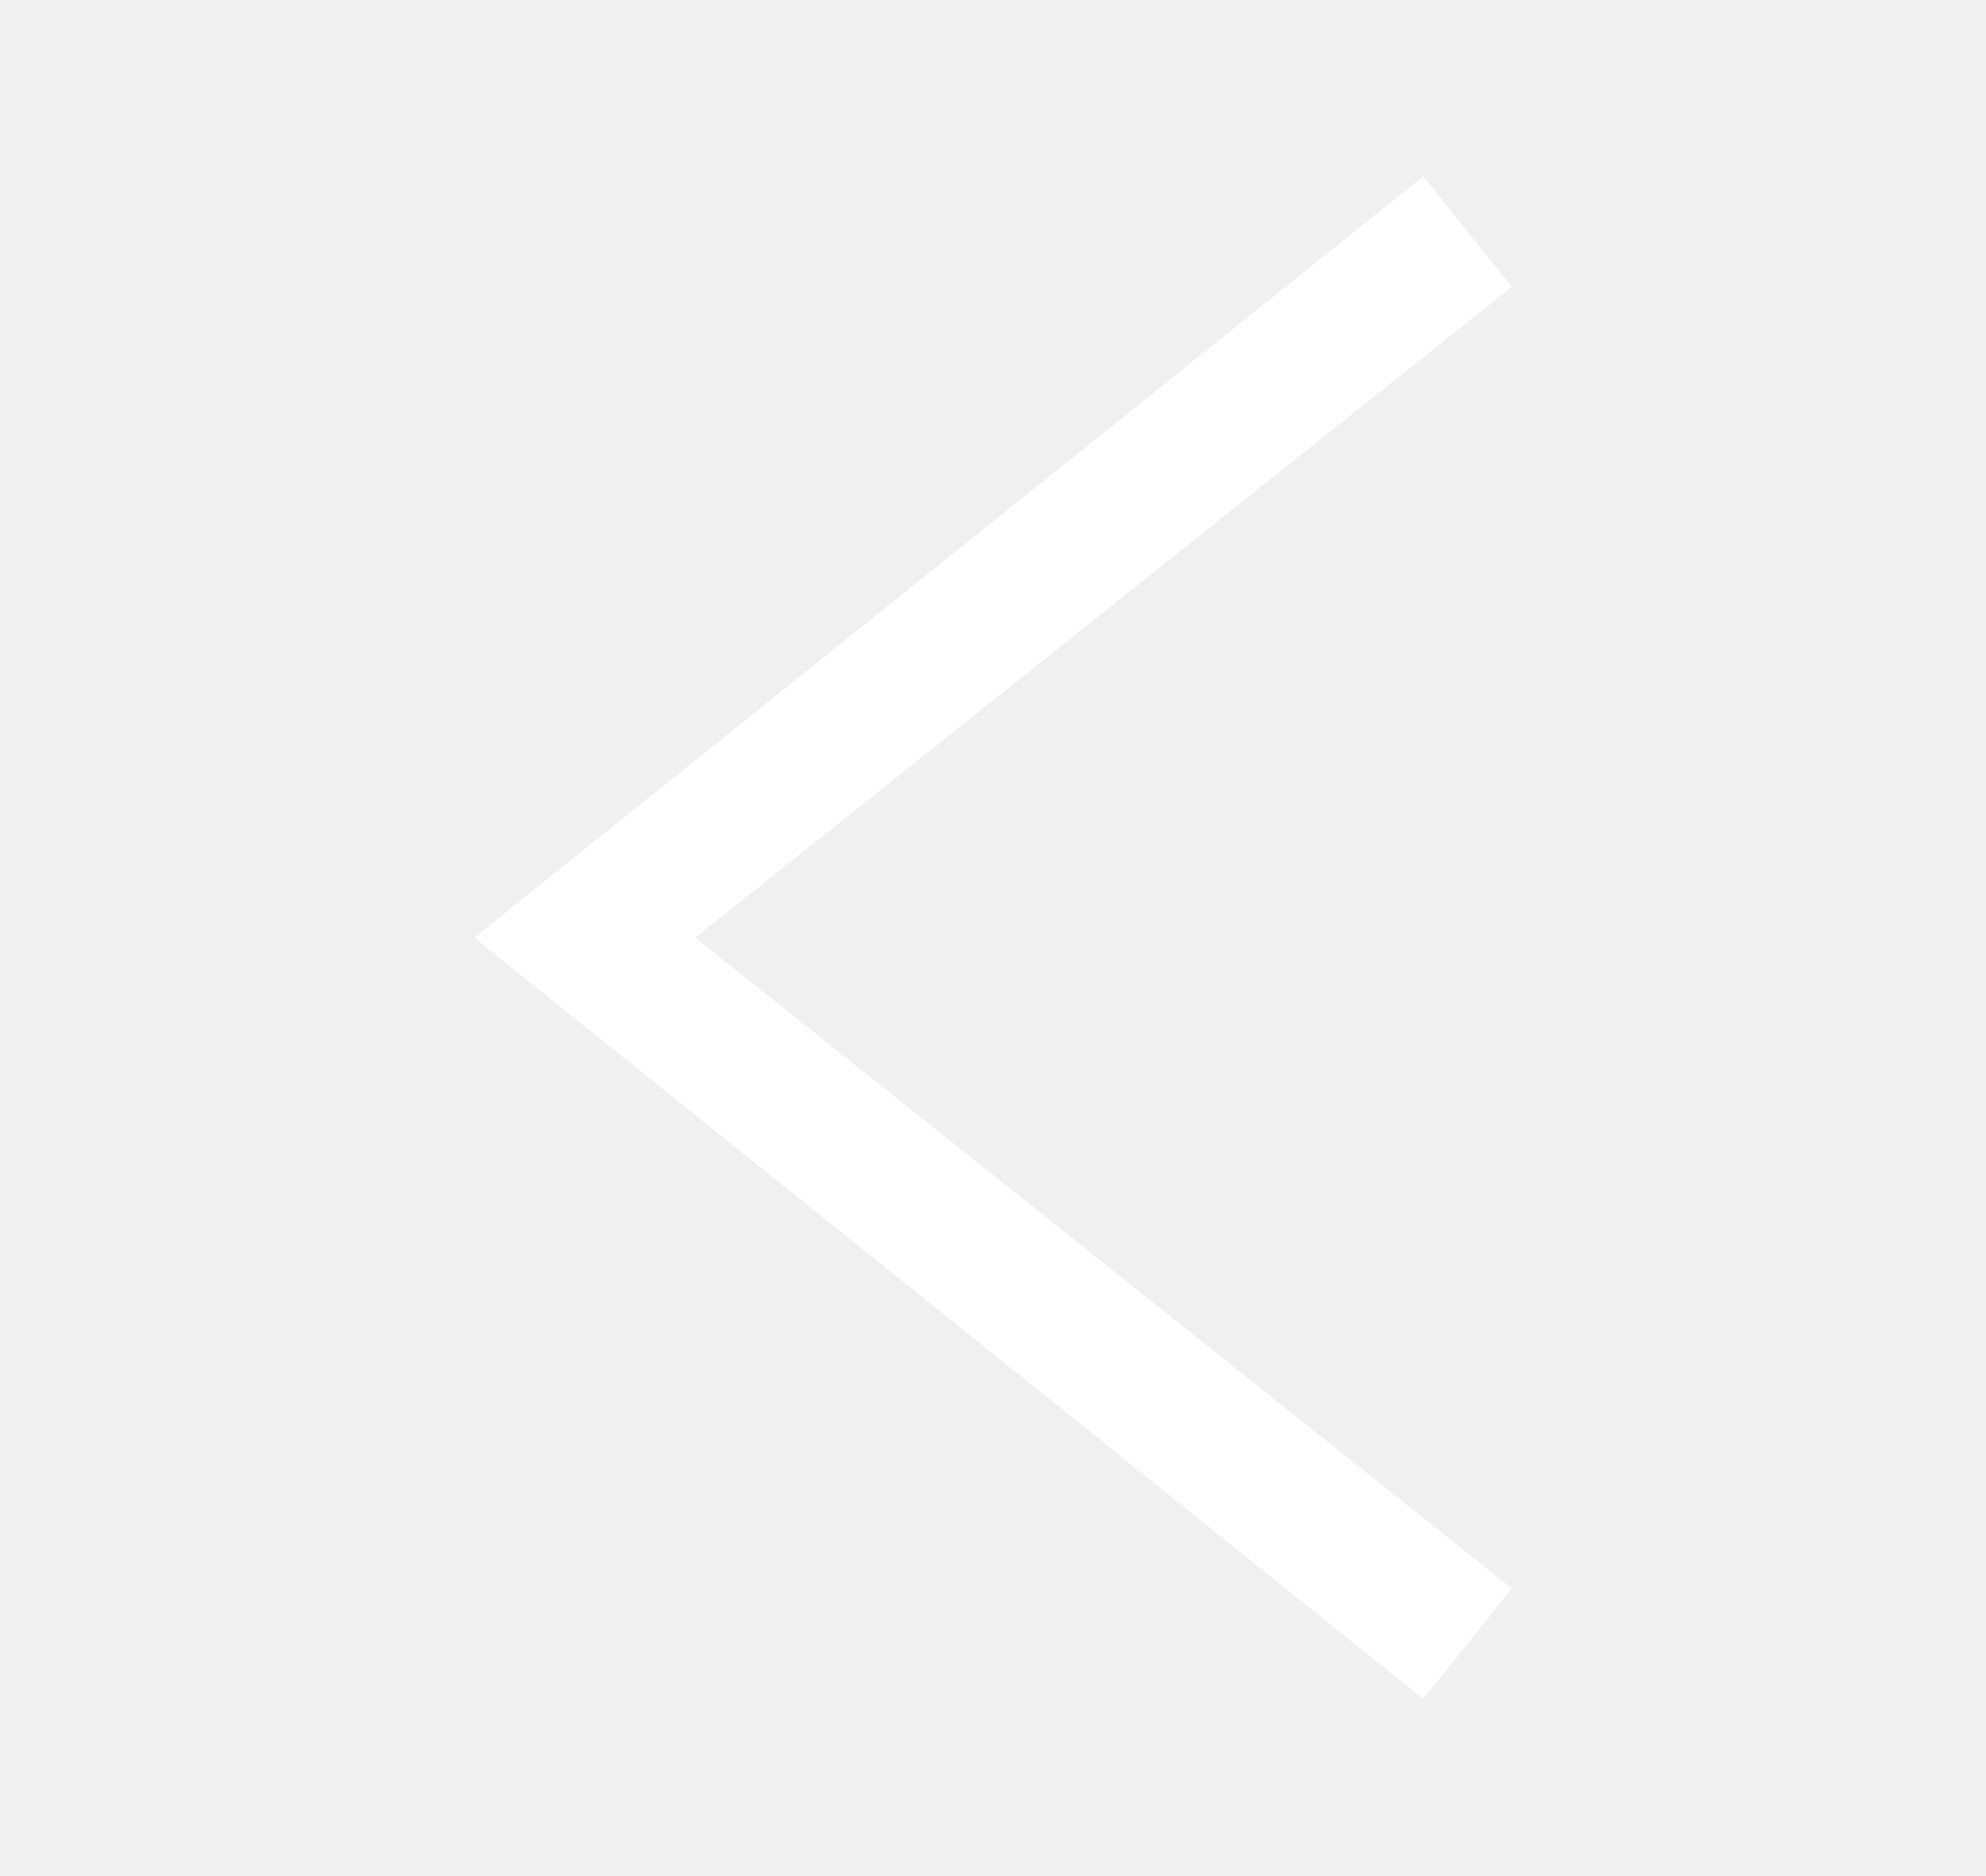
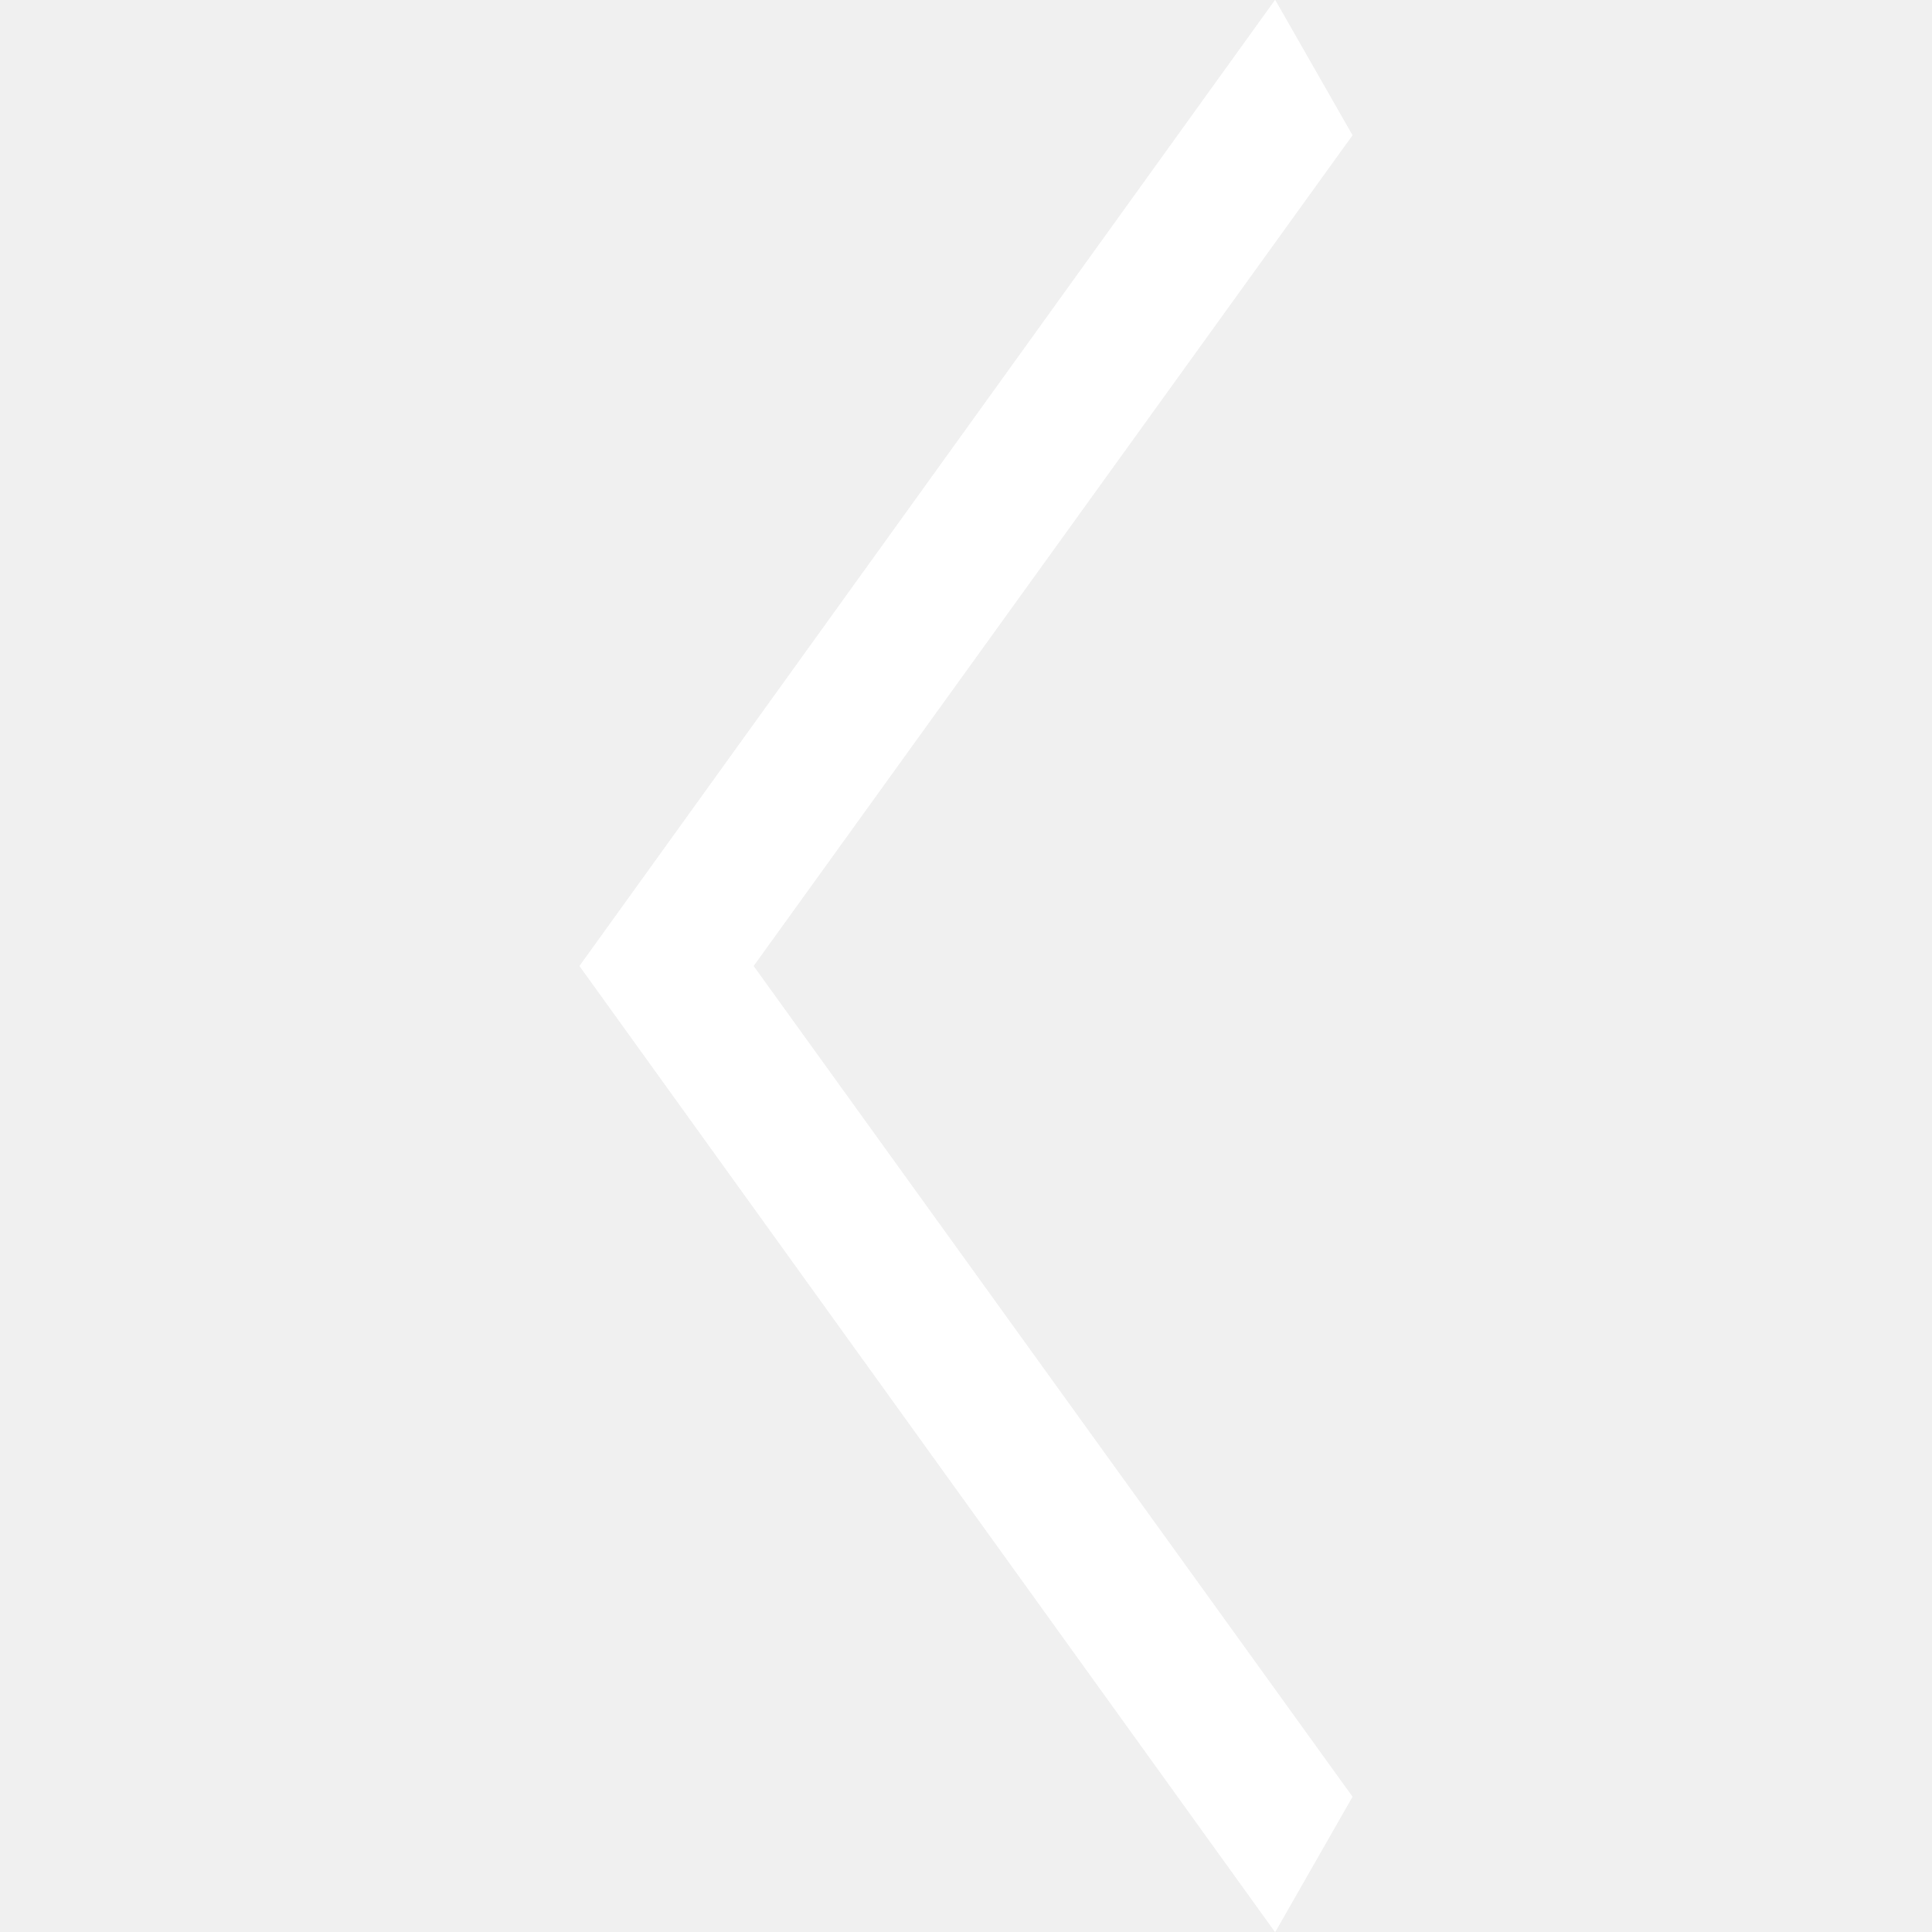
- <svg xmlns="http://www.w3.org/2000/svg" version="1.1" id="Calque_1" x="0px" y="0px" viewBox="0 0 18 17" style="enable-background:new 0 0 18 17;" xml:space="preserve">
-   <g transform="translate(8.5, 8.5) scale(-1, 1) translate(-8.5, -8.5)" fill="white">
-     <polygon points="12.7,8.5 4.1,15.4 3.3,14.4 10.7,8.5 3.3,2.6 4.1,1.6  " />
-     <polygon points="12.7,8.5 4.1,15.4 3.3,14.4 10.7,8.5 3.3,2.6 4.1,1.6  " />
+ <svg xmlns="http://www.w3.org/2000/svg" version="1.1" id="Calque_1" x="0px" y="0px" viewBox="0 0 20 20" style="enable-background:new 0 0 20 20;" xml:space="preserve">
+   <style type="text/css">
+ 	.st0{fill:#FFFFFF;}
+ </style>
+   <g transform="translate(8.5, 8.5) scale(-1, 1) translate(-8.5, -8.5)">
+     <polygon class="st0" points="11,10 3.8,20 3,18.6 9.2,10 3,1.4 3.8,0  " />
+     <polygon class="st0" points="11,10 3.8,20 3,18.6 9.2,10 3,1.4 3.8,0  " />
  </g>
</svg>
